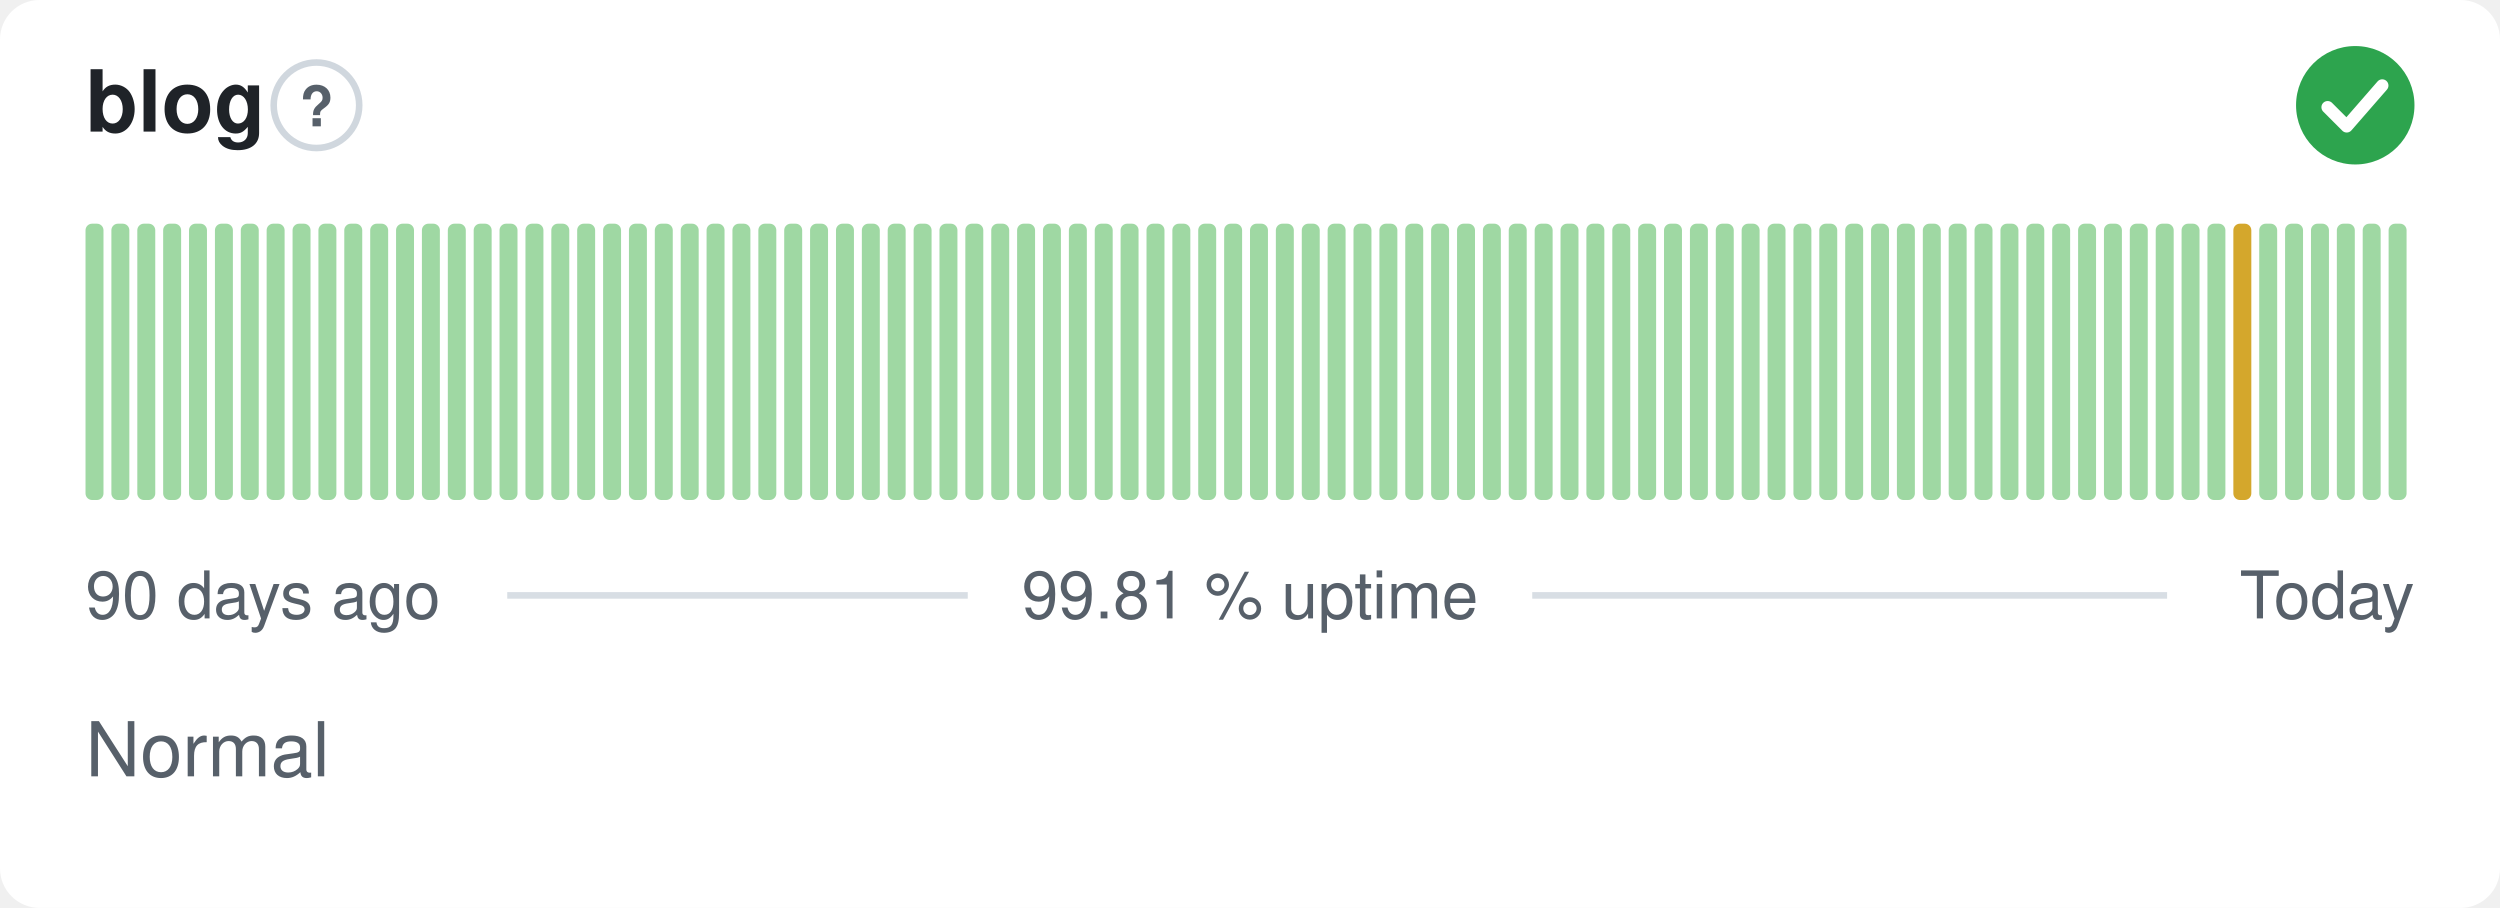
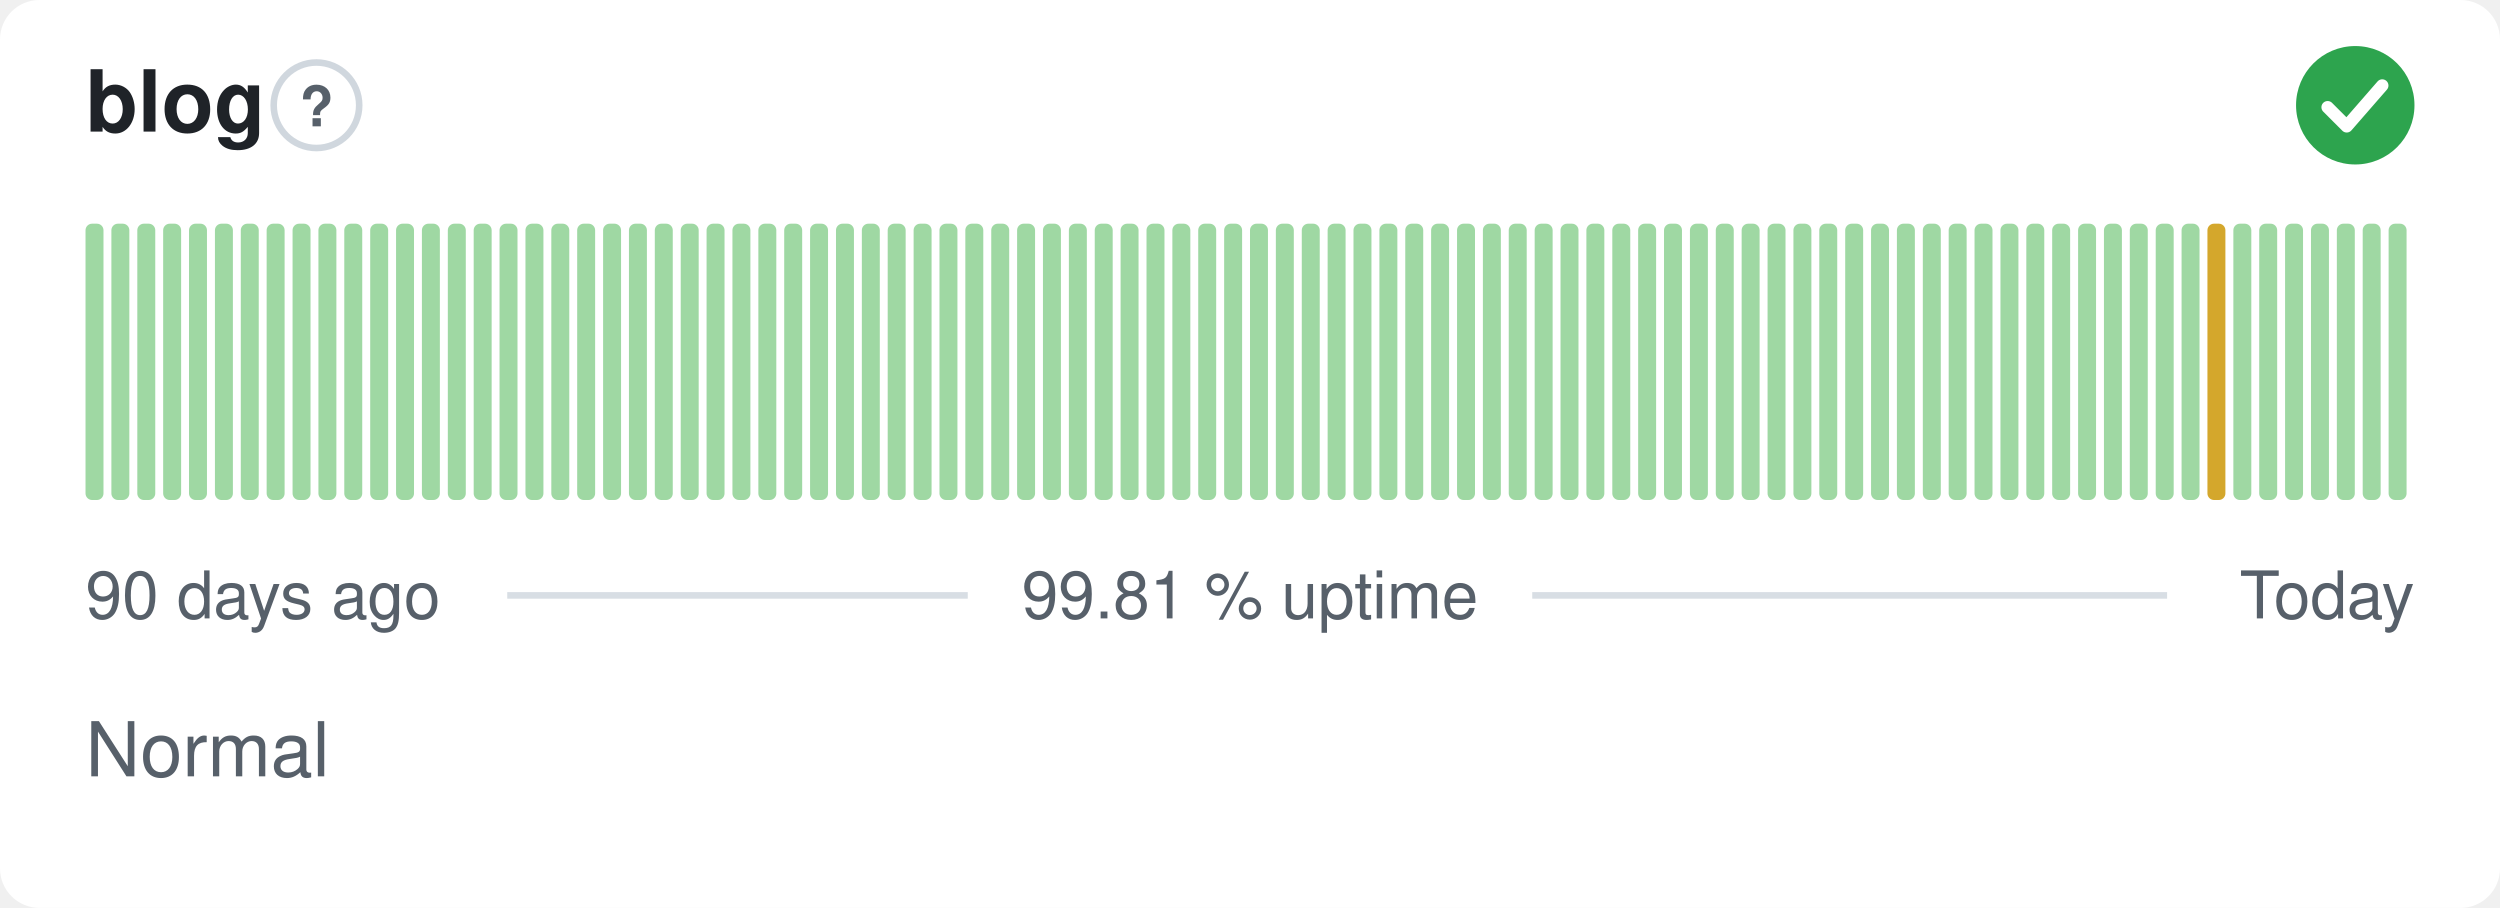
<svg xmlns="http://www.w3.org/2000/svg" width="380" height="138" viewBox="0 0 380 138" role="img" aria-label="blog: Normal, 99.81 % uptime over the last 90 days" font-family="-apple-system,BlinkMacSystemFont,'Segoe UI',Helvetica,Arial,sans-serif">
  <style>
    @media (prefers-color-scheme: dark) {
      .bg { fill: #0d1117 }
      .title { fill: #e6edf3 }
      .muted { fill: #8b949e }
      .hint { stroke: #30363d }
      .rule { stroke: #30363d }
      .nodata { fill: #21262d }
    }
  </style>
  <rect class="bg" width="380" height="138" rx="6" fill="#ffffff" />
  <text class="title" x="13" y="20" font-size="13" font-weight="600" fill="#1f2328">blog</text>
  <circle class="hint" cx="48.1" cy="16" r="6.5" fill="none" stroke="#d0d7de" stroke-width="1" />
  <text class="muted" x="48.1" y="19.2" text-anchor="middle" font-size="8.5" font-weight="700" fill="#57606a">?</text>
  <circle cx="358" cy="16" r="9" fill="#2da44e" />
  <path d="M353.80 16.30l2.90 2.90 5.40 -6.20" fill="none" stroke="#fff" stroke-width="1.89" stroke-linecap="round" stroke-linejoin="round" />
  <rect x="13.00" y="34.00" width="2.73" height="42.00" rx="1" fill="#9fd8a3" />
  <rect x="16.93" y="34.00" width="2.73" height="42.00" rx="1" fill="#9fd8a3" />
  <rect x="20.87" y="34.00" width="2.73" height="42.00" rx="1" fill="#9fd8a3" />
  <rect x="24.80" y="34.00" width="2.73" height="42.00" rx="1" fill="#9fd8a3" />
  <rect x="28.73" y="34.00" width="2.73" height="42.00" rx="1" fill="#9fd8a3" />
  <rect x="32.67" y="34.00" width="2.73" height="42.00" rx="1" fill="#9fd8a3" />
  <rect x="36.60" y="34.00" width="2.73" height="42.00" rx="1" fill="#9fd8a3" />
  <rect x="40.53" y="34.00" width="2.73" height="42.00" rx="1" fill="#9fd8a3" />
  <rect x="44.47" y="34.00" width="2.73" height="42.00" rx="1" fill="#9fd8a3" />
  <rect x="48.40" y="34.00" width="2.73" height="42.00" rx="1" fill="#9fd8a3" />
  <rect x="52.33" y="34.00" width="2.73" height="42.00" rx="1" fill="#9fd8a3" />
  <rect x="56.27" y="34.00" width="2.73" height="42.00" rx="1" fill="#9fd8a3" />
  <rect x="60.20" y="34.00" width="2.73" height="42.00" rx="1" fill="#9fd8a3" />
  <rect x="64.13" y="34.00" width="2.73" height="42.00" rx="1" fill="#9fd8a3" />
  <rect x="68.07" y="34.00" width="2.73" height="42.00" rx="1" fill="#9fd8a3" />
  <rect x="72.00" y="34.00" width="2.73" height="42.00" rx="1" fill="#9fd8a3" />
  <rect x="75.93" y="34.00" width="2.73" height="42.00" rx="1" fill="#9fd8a3" />
  <rect x="79.87" y="34.00" width="2.73" height="42.00" rx="1" fill="#9fd8a3" />
  <rect x="83.80" y="34.00" width="2.73" height="42.00" rx="1" fill="#9fd8a3" />
  <rect x="87.73" y="34.00" width="2.73" height="42.00" rx="1" fill="#9fd8a3" />
  <rect x="91.67" y="34.00" width="2.73" height="42.00" rx="1" fill="#9fd8a3" />
  <rect x="95.60" y="34.00" width="2.73" height="42.00" rx="1" fill="#9fd8a3" />
  <rect x="99.53" y="34.00" width="2.73" height="42.00" rx="1" fill="#9fd8a3" />
  <rect x="103.47" y="34.00" width="2.73" height="42.00" rx="1" fill="#9fd8a3" />
  <rect x="107.40" y="34.00" width="2.73" height="42.00" rx="1" fill="#9fd8a3" />
  <rect x="111.33" y="34.00" width="2.73" height="42.00" rx="1" fill="#9fd8a3" />
  <rect x="115.27" y="34.00" width="2.73" height="42.00" rx="1" fill="#9fd8a3" />
  <rect x="119.20" y="34.00" width="2.73" height="42.00" rx="1" fill="#9fd8a3" />
  <rect x="123.13" y="34.00" width="2.73" height="42.00" rx="1" fill="#9fd8a3" />
  <rect x="127.07" y="34.00" width="2.73" height="42.00" rx="1" fill="#9fd8a3" />
  <rect x="131.00" y="34.00" width="2.73" height="42.00" rx="1" fill="#9fd8a3" />
  <rect x="134.93" y="34.00" width="2.73" height="42.00" rx="1" fill="#9fd8a3" />
  <rect x="138.87" y="34.00" width="2.73" height="42.00" rx="1" fill="#9fd8a3" />
  <rect x="142.80" y="34.00" width="2.73" height="42.00" rx="1" fill="#9fd8a3" />
  <rect x="146.73" y="34.00" width="2.73" height="42.00" rx="1" fill="#9fd8a3" />
  <rect x="150.67" y="34.00" width="2.73" height="42.00" rx="1" fill="#9fd8a3" />
  <rect x="154.60" y="34.00" width="2.73" height="42.00" rx="1" fill="#9fd8a3" />
  <rect x="158.53" y="34.00" width="2.73" height="42.00" rx="1" fill="#9fd8a3" />
  <rect x="162.47" y="34.00" width="2.73" height="42.00" rx="1" fill="#9fd8a3" />
  <rect x="166.40" y="34.00" width="2.73" height="42.00" rx="1" fill="#9fd8a3" />
  <rect x="170.33" y="34.00" width="2.73" height="42.00" rx="1" fill="#9fd8a3" />
  <rect x="174.27" y="34.00" width="2.73" height="42.00" rx="1" fill="#9fd8a3" />
  <rect x="178.20" y="34.00" width="2.73" height="42.00" rx="1" fill="#9fd8a3" />
  <rect x="182.13" y="34.00" width="2.73" height="42.00" rx="1" fill="#9fd8a3" />
  <rect x="186.07" y="34.00" width="2.73" height="42.00" rx="1" fill="#9fd8a3" />
  <rect x="190.00" y="34.00" width="2.73" height="42.00" rx="1" fill="#9fd8a3" />
  <rect x="193.93" y="34.00" width="2.73" height="42.00" rx="1" fill="#9fd8a3" />
  <rect x="197.87" y="34.00" width="2.73" height="42.00" rx="1" fill="#9fd8a3" />
  <rect x="201.80" y="34.00" width="2.73" height="42.00" rx="1" fill="#9fd8a3" />
  <rect x="205.73" y="34.00" width="2.73" height="42.00" rx="1" fill="#9fd8a3" />
  <rect x="209.67" y="34.00" width="2.73" height="42.00" rx="1" fill="#9fd8a3" />
  <rect x="213.60" y="34.00" width="2.73" height="42.00" rx="1" fill="#9fd8a3" />
  <rect x="217.53" y="34.00" width="2.73" height="42.00" rx="1" fill="#9fd8a3" />
  <rect x="221.47" y="34.00" width="2.73" height="42.00" rx="1" fill="#9fd8a3" />
  <rect x="225.40" y="34.00" width="2.73" height="42.00" rx="1" fill="#9fd8a3" />
  <rect x="229.33" y="34.00" width="2.73" height="42.00" rx="1" fill="#9fd8a3" />
  <rect x="233.27" y="34.00" width="2.73" height="42.00" rx="1" fill="#9fd8a3" />
  <rect x="237.20" y="34.00" width="2.73" height="42.00" rx="1" fill="#9fd8a3" />
  <rect x="241.13" y="34.00" width="2.73" height="42.00" rx="1" fill="#9fd8a3" />
  <rect x="245.07" y="34.00" width="2.73" height="42.00" rx="1" fill="#9fd8a3" />
  <rect x="249.00" y="34.00" width="2.73" height="42.00" rx="1" fill="#9fd8a3" />
  <rect x="252.93" y="34.00" width="2.73" height="42.00" rx="1" fill="#9fd8a3" />
  <rect x="256.87" y="34.00" width="2.73" height="42.00" rx="1" fill="#9fd8a3" />
  <rect x="260.80" y="34.00" width="2.73" height="42.00" rx="1" fill="#9fd8a3" />
  <rect x="264.73" y="34.00" width="2.73" height="42.00" rx="1" fill="#9fd8a3" />
  <rect x="268.67" y="34.00" width="2.73" height="42.00" rx="1" fill="#9fd8a3" />
  <rect x="272.60" y="34.00" width="2.73" height="42.00" rx="1" fill="#9fd8a3" />
  <rect x="276.53" y="34.00" width="2.73" height="42.00" rx="1" fill="#9fd8a3" />
  <rect x="280.47" y="34.00" width="2.73" height="42.00" rx="1" fill="#9fd8a3" />
  <rect x="284.40" y="34.00" width="2.73" height="42.00" rx="1" fill="#9fd8a3" />
  <rect x="288.33" y="34.00" width="2.73" height="42.00" rx="1" fill="#9fd8a3" />
  <rect x="292.27" y="34.00" width="2.73" height="42.00" rx="1" fill="#9fd8a3" />
  <rect x="296.20" y="34.00" width="2.73" height="42.00" rx="1" fill="#9fd8a3" />
  <rect x="300.13" y="34.00" width="2.73" height="42.00" rx="1" fill="#9fd8a3" />
  <rect x="304.07" y="34.00" width="2.73" height="42.00" rx="1" fill="#9fd8a3" />
  <rect x="308.00" y="34.00" width="2.73" height="42.00" rx="1" fill="#9fd8a3" />
  <rect x="311.93" y="34.00" width="2.73" height="42.00" rx="1" fill="#9fd8a3" />
  <rect x="315.87" y="34.00" width="2.73" height="42.00" rx="1" fill="#9fd8a3" />
  <rect x="319.80" y="34.00" width="2.73" height="42.00" rx="1" fill="#9fd8a3" />
  <rect x="323.73" y="34.00" width="2.73" height="42.00" rx="1" fill="#9fd8a3" />
  <rect x="327.67" y="34.00" width="2.73" height="42.00" rx="1" fill="#9fd8a3" />
  <rect x="331.60" y="34.00" width="2.73" height="42.00" rx="1" fill="#9fd8a3" />
-   <rect x="335.53" y="34.00" width="2.73" height="42.00" rx="1" fill="#9fd8a3" />
-   <rect x="339.47" y="34.00" width="2.73" height="42.00" rx="1" fill="#d4a72c" />
+   <rect x="335.53" y="34.00" width="2.73" height="42.00" rx="1" fill="#d4a72c" />
+   <rect x="339.47" y="34.00" width="2.73" height="42.00" rx="1" fill="#9fd8a3" />
  <rect x="343.40" y="34.00" width="2.73" height="42.00" rx="1" fill="#9fd8a3" />
  <rect x="347.33" y="34.00" width="2.73" height="42.00" rx="1" fill="#9fd8a3" />
  <rect x="351.27" y="34.00" width="2.73" height="42.00" rx="1" fill="#9fd8a3" />
  <rect x="355.20" y="34.00" width="2.73" height="42.00" rx="1" fill="#9fd8a3" />
  <rect x="359.13" y="34.00" width="2.73" height="42.00" rx="1" fill="#9fd8a3" />
  <rect x="363.07" y="34.00" width="2.73" height="42.00" rx="1" fill="#9fd8a3" />
  <text class="muted" x="13" y="94" font-size="10" fill="#57606a">90 days ago</text>
  <text class="muted" x="190" y="94" text-anchor="middle" font-size="10" fill="#57606a">99.81 % uptime</text>
  <text class="muted" x="367" y="94" text-anchor="end" font-size="10" fill="#57606a">Today</text>
  <line class="rule" x1="77.1" y1="90.5" x2="147.1" y2="90.5" stroke="#d8dee4" stroke-width="1" />
  <line class="rule" x1="232.9" y1="90.5" x2="329.4" y2="90.5" stroke="#d8dee4" stroke-width="1" />
  <text class="muted" x="13" y="118" font-size="11.5" fill="#57606a">Normal</text>
</svg>
